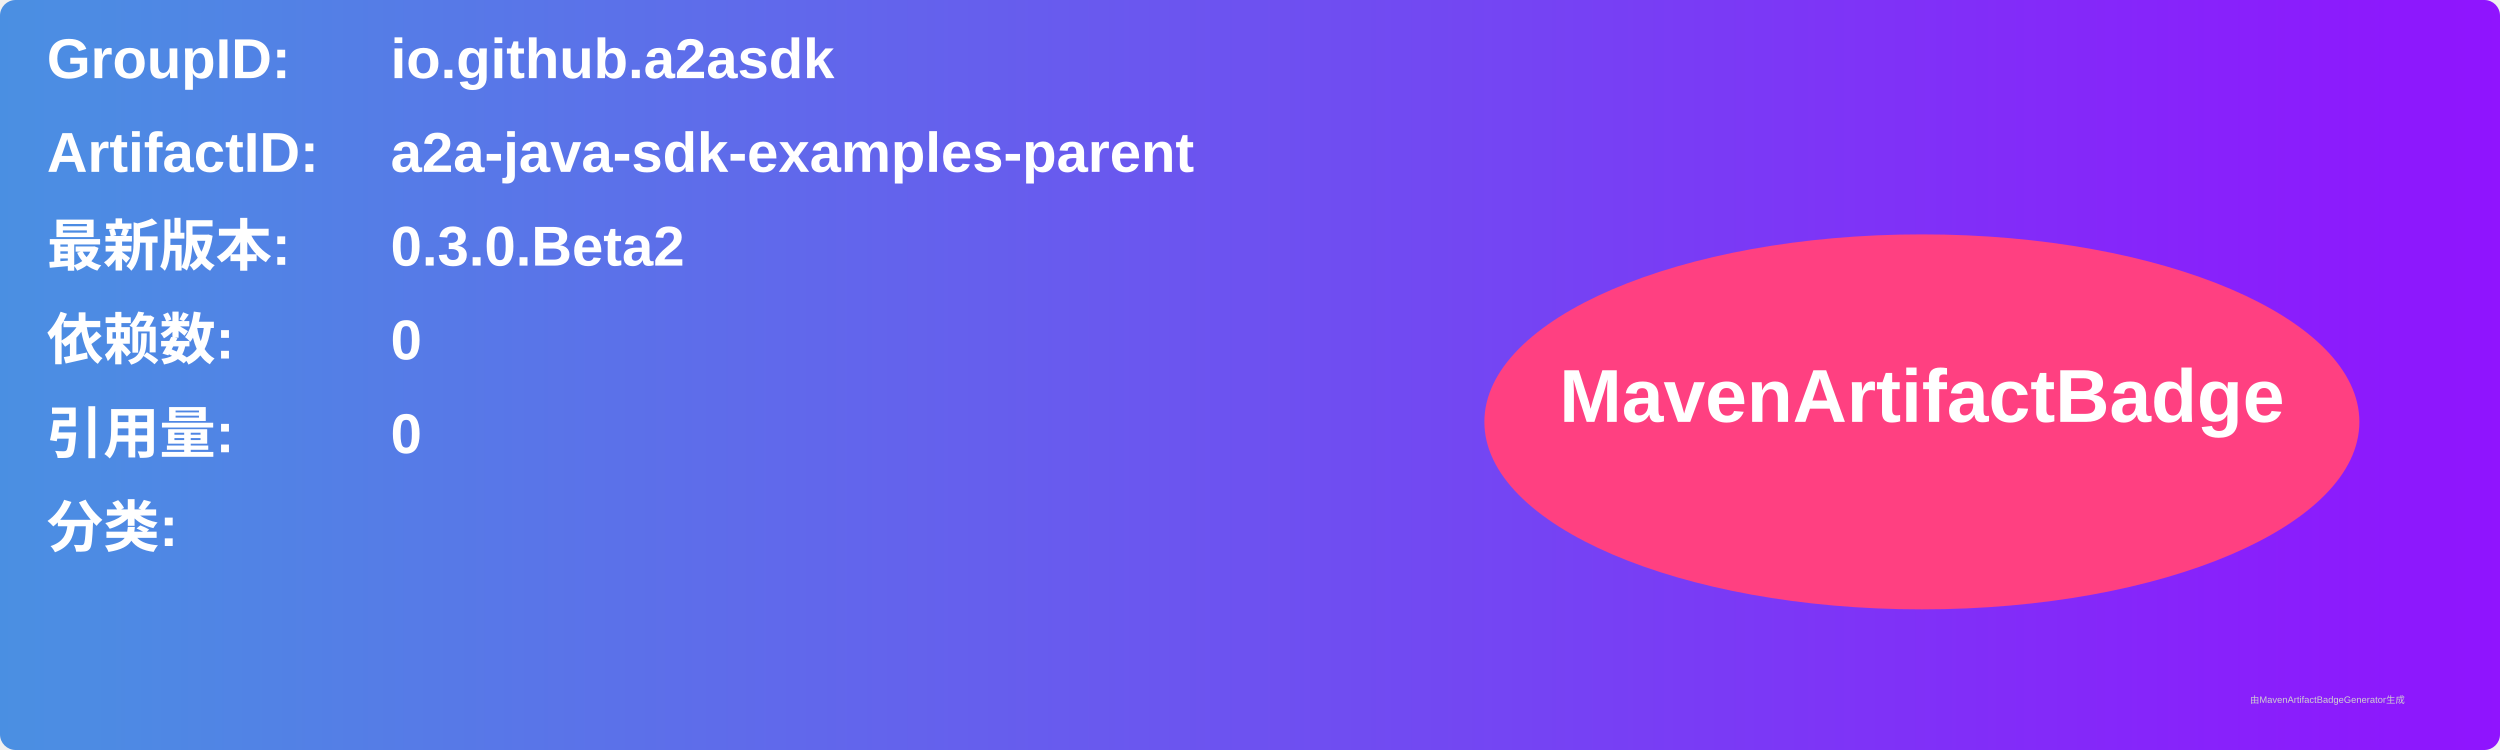
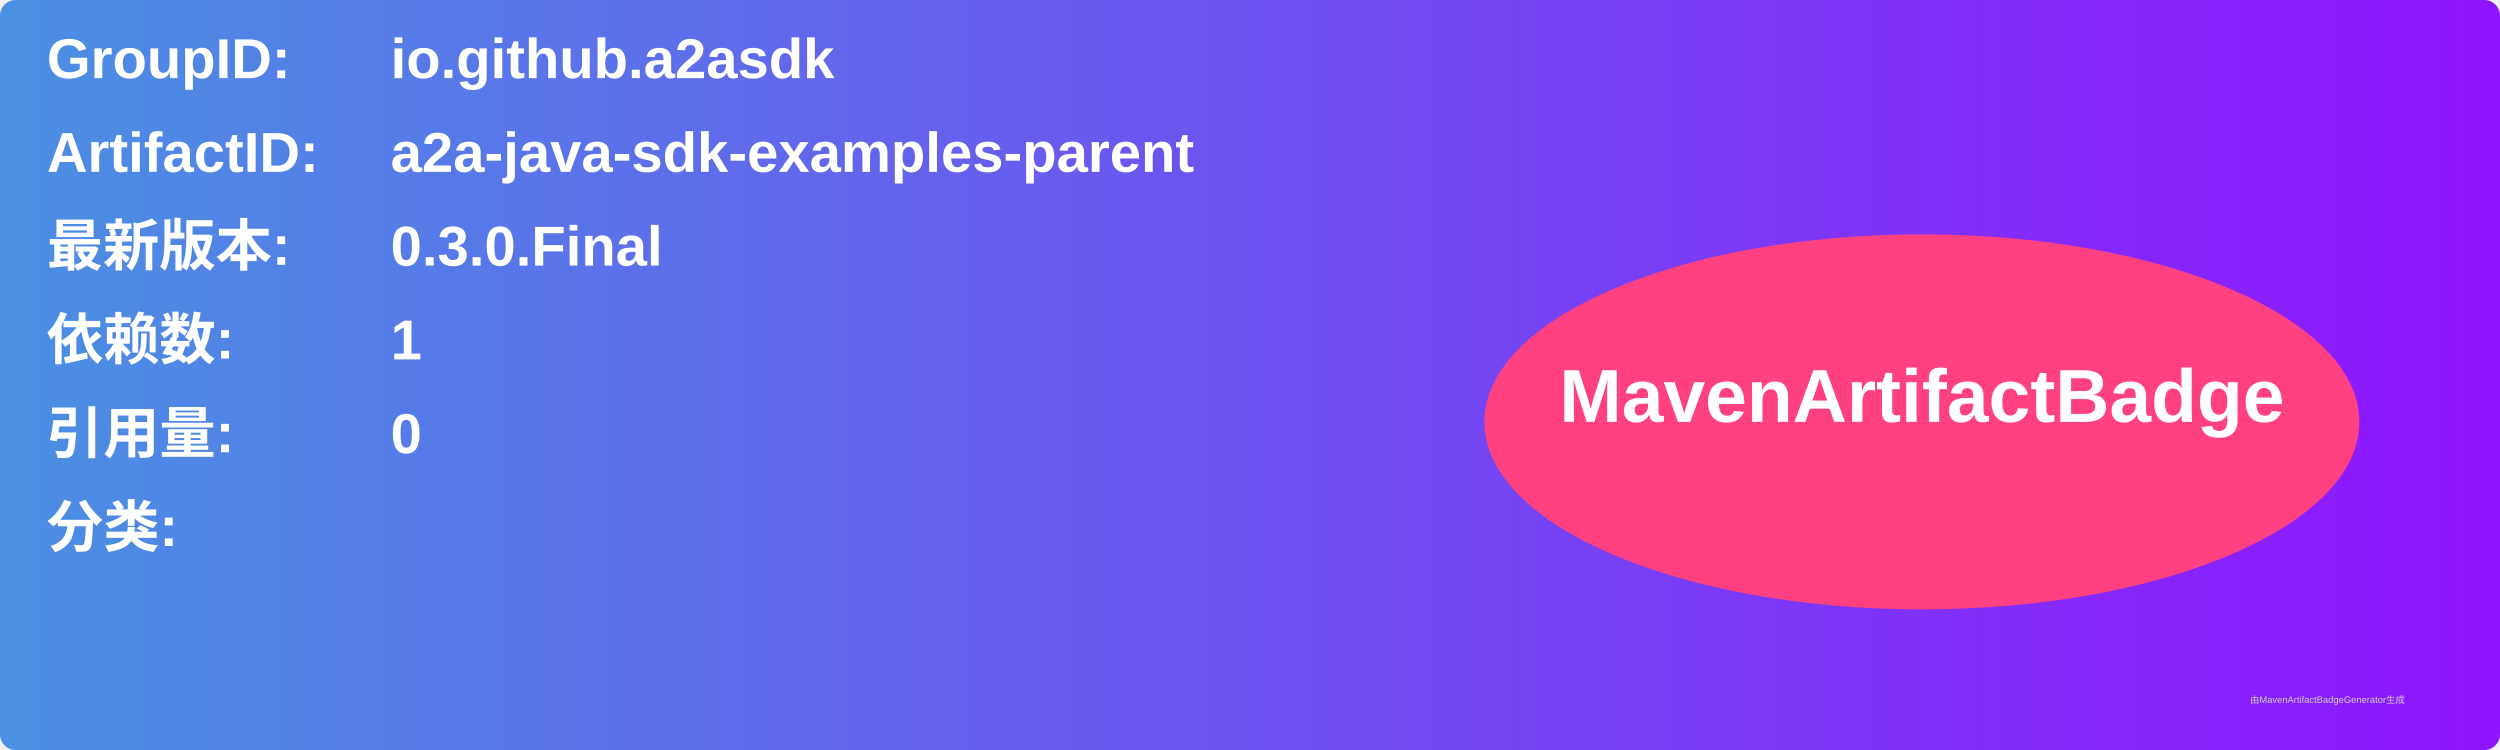
<svg xmlns="http://www.w3.org/2000/svg" width="800" height="240" viewBox="0 0 800 240">
  <linearGradient id="grad" x1="0%" y1="0%" x2="100%" y2="0%">
    <stop offset="0%" stop-color="#4a90e2" />
    <stop offset="100%" stop-color="#9013fe" />
  </linearGradient>
  <rect width="100%" height="100%" rx="5" ry="5" fill="url(#grad)" />
  <g transform="translate(15, 15)">
    <text x="0" y="10" font-family="Arial" font-size="18" fill="white" font-weight="bold" width="260">GroupID:</text>
    <text x="110" y="10" font-family="Arial" font-size="18" fill="white" font-weight="bold" width="460">io.github.a2asdk</text>
    <text x="0" y="40" font-family="Arial" font-size="18" fill="white" font-weight="bold" width="260">ArtifactID:</text>
    <text x="110" y="40" font-family="Arial" font-size="18" fill="white" font-weight="bold" width="460">a2a-java-sdk-examples-parent</text>
    <text x="0" y="70" font-family="Arial" font-size="18" fill="white" font-weight="bold">最新版本:</text>
    <text x="110" y="70" font-family="Arial" font-size="18" fill="white" font-weight="bold">
-       <tspan font-weight="bold">0.3.0.Beta2</tspan>
+       <tspan font-weight="bold">0.3.0.Final</tspan>
    </text>
    <text x="0" y="100" font-family="Arial" font-size="18" fill="white" font-weight="bold">依赖数: </text>
    <text x="110" y="100" font-family="Arial" font-size="18" fill="white">
-       <tspan font-weight="bold">0</tspan>
+       <tspan font-weight="bold">1</tspan>
    </text>
    <text x="0" y="130" font-family="Arial" font-size="18" fill="white" font-weight="bold">引用量: </text>
    <text x="110" y="130" font-family="Arial" font-size="18" fill="white">
      <tspan font-weight="bold">0</tspan>
    </text>
    <text x="0" y="160" font-family="Arial" font-size="18" fill="white" font-weight="bold">分类:</text>
    <text x="10" y="190" font-family="Arial" font-size="10" fill="white">
      <tspan font-weight="bold" />
    </text>
    <ellipse cx="600" cy="120" rx="140" ry="60" fill="#ff4081" />
    <text x="600" y="120" text-anchor="middle" font-family="Arial" font-size="24" fill="white" font-weight="bold">MavenArtifactBadge</text>
  </g>
  <text x="720" y="225" font-family="Arial" font-size="3" fill="#d0d0d0">由MavenArtifactBadgeGenerator生成</text>
</svg>
